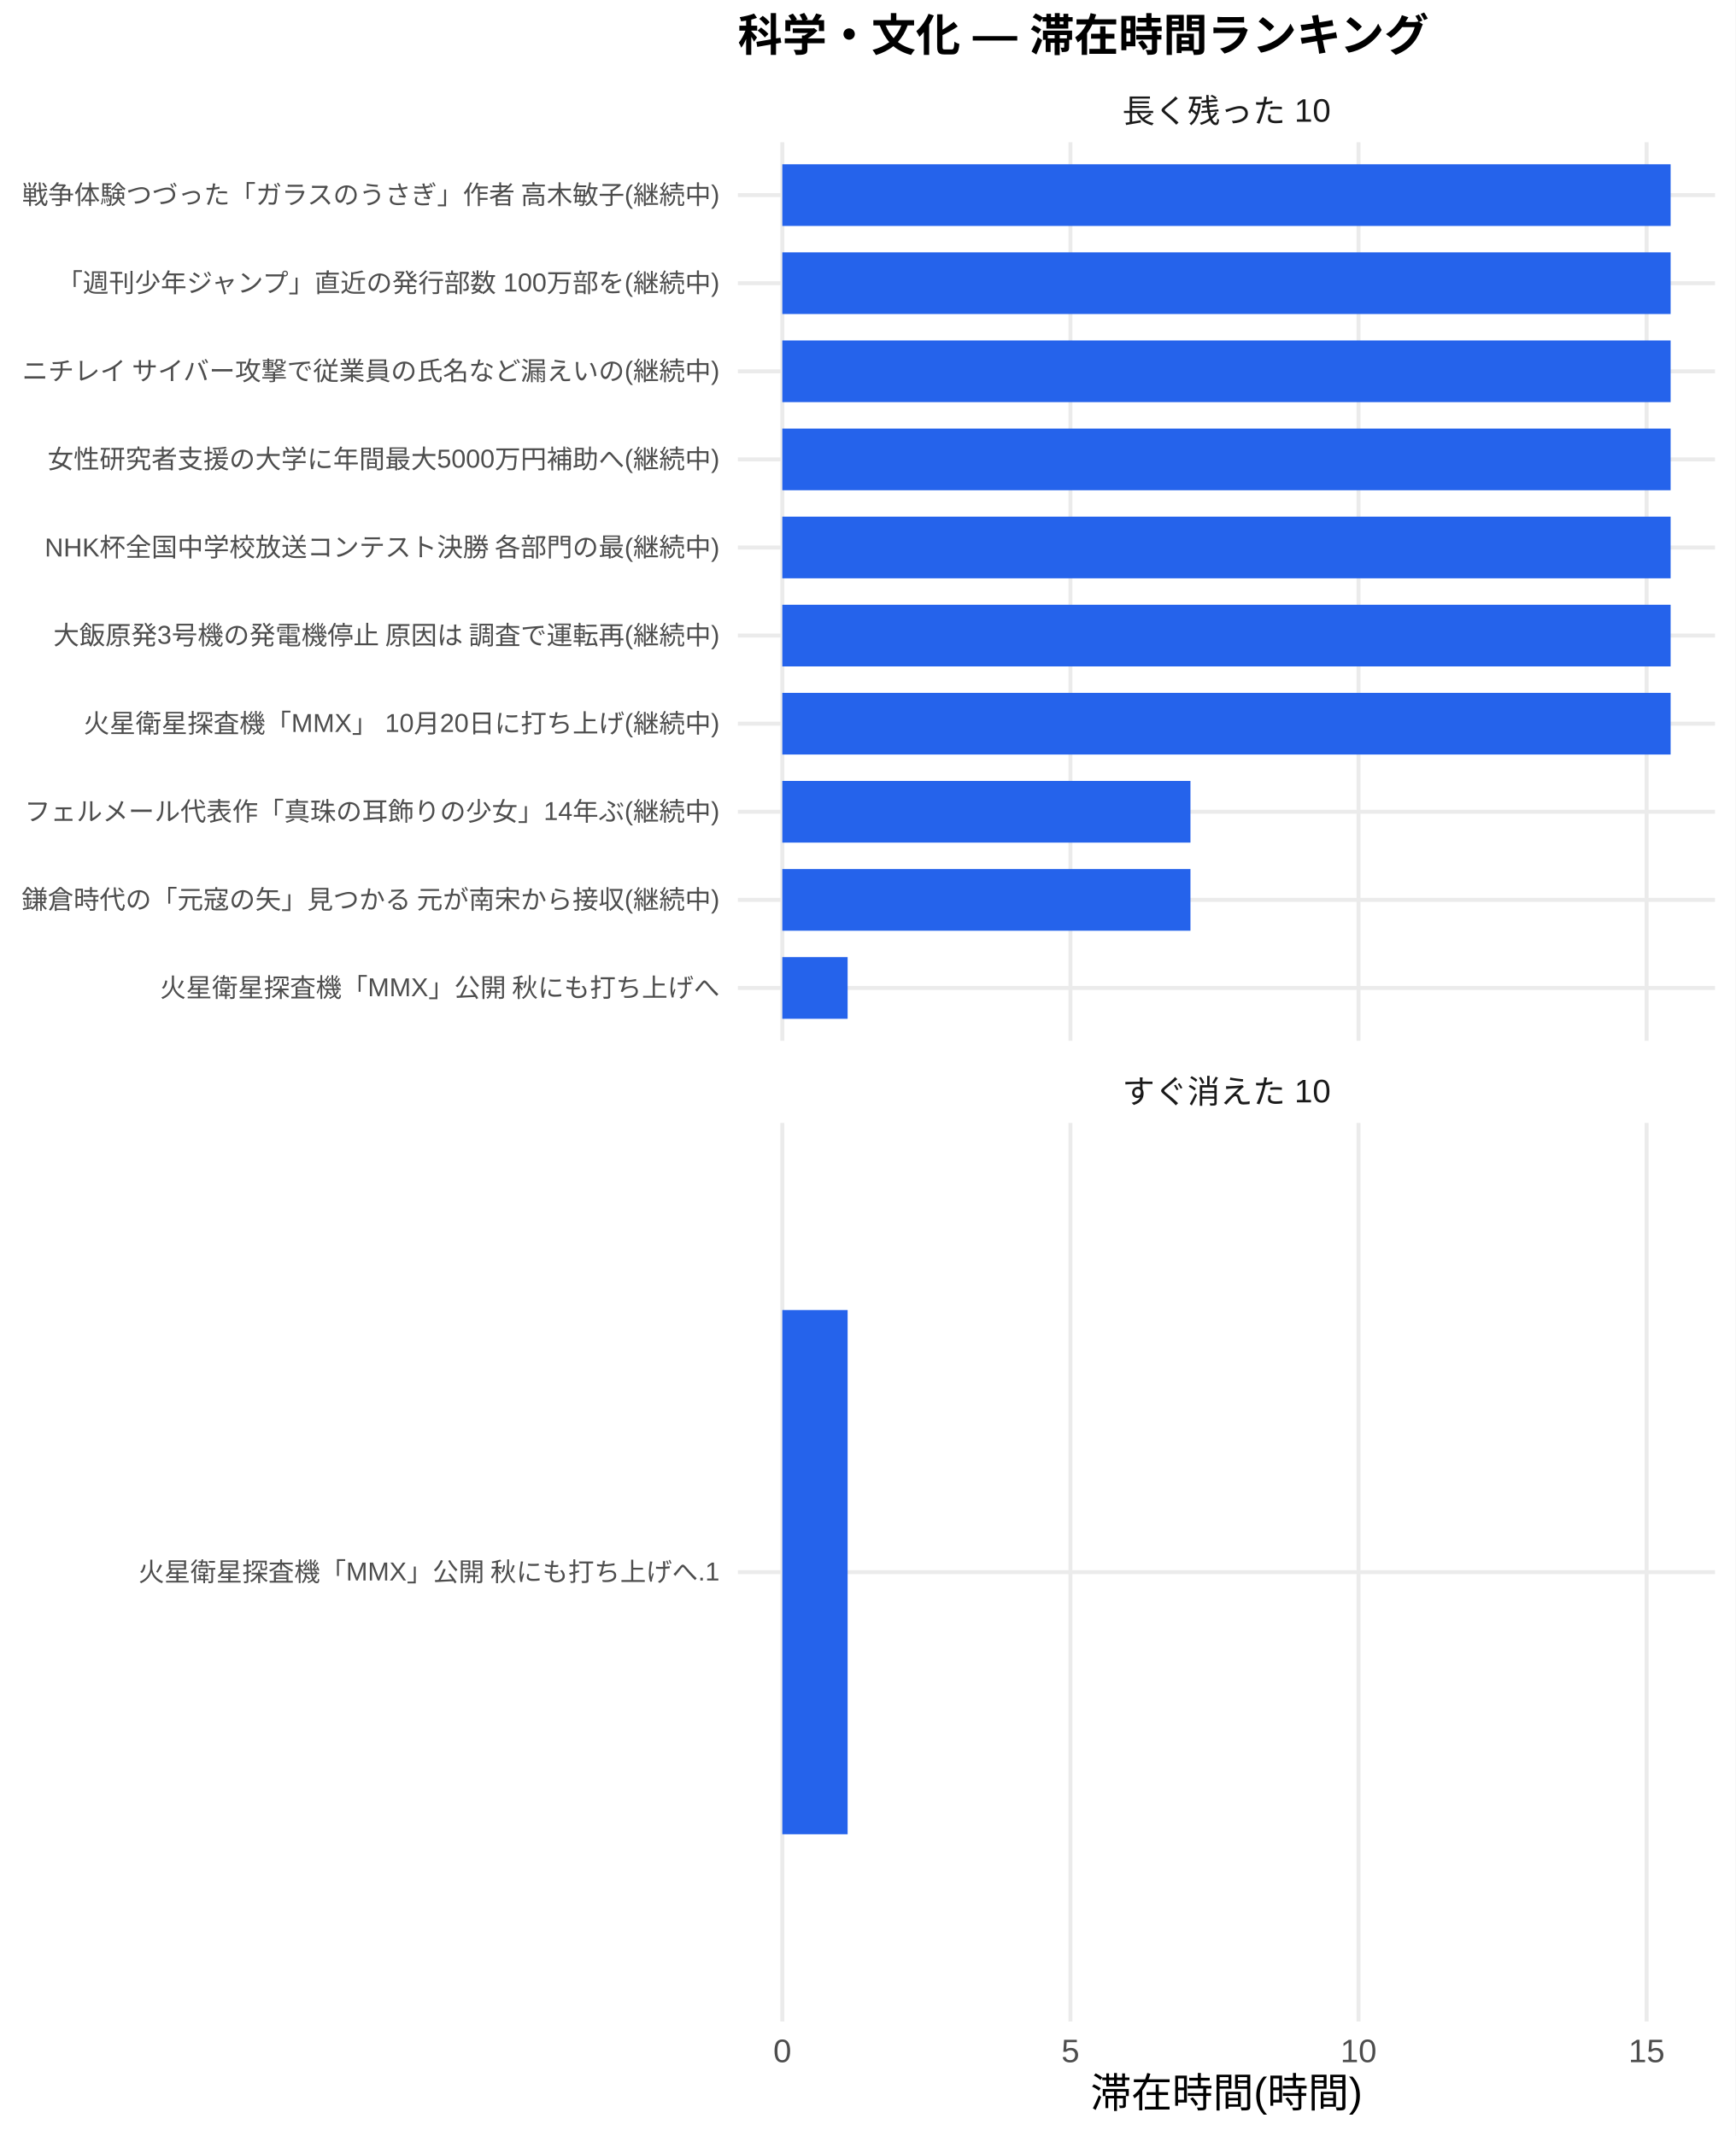
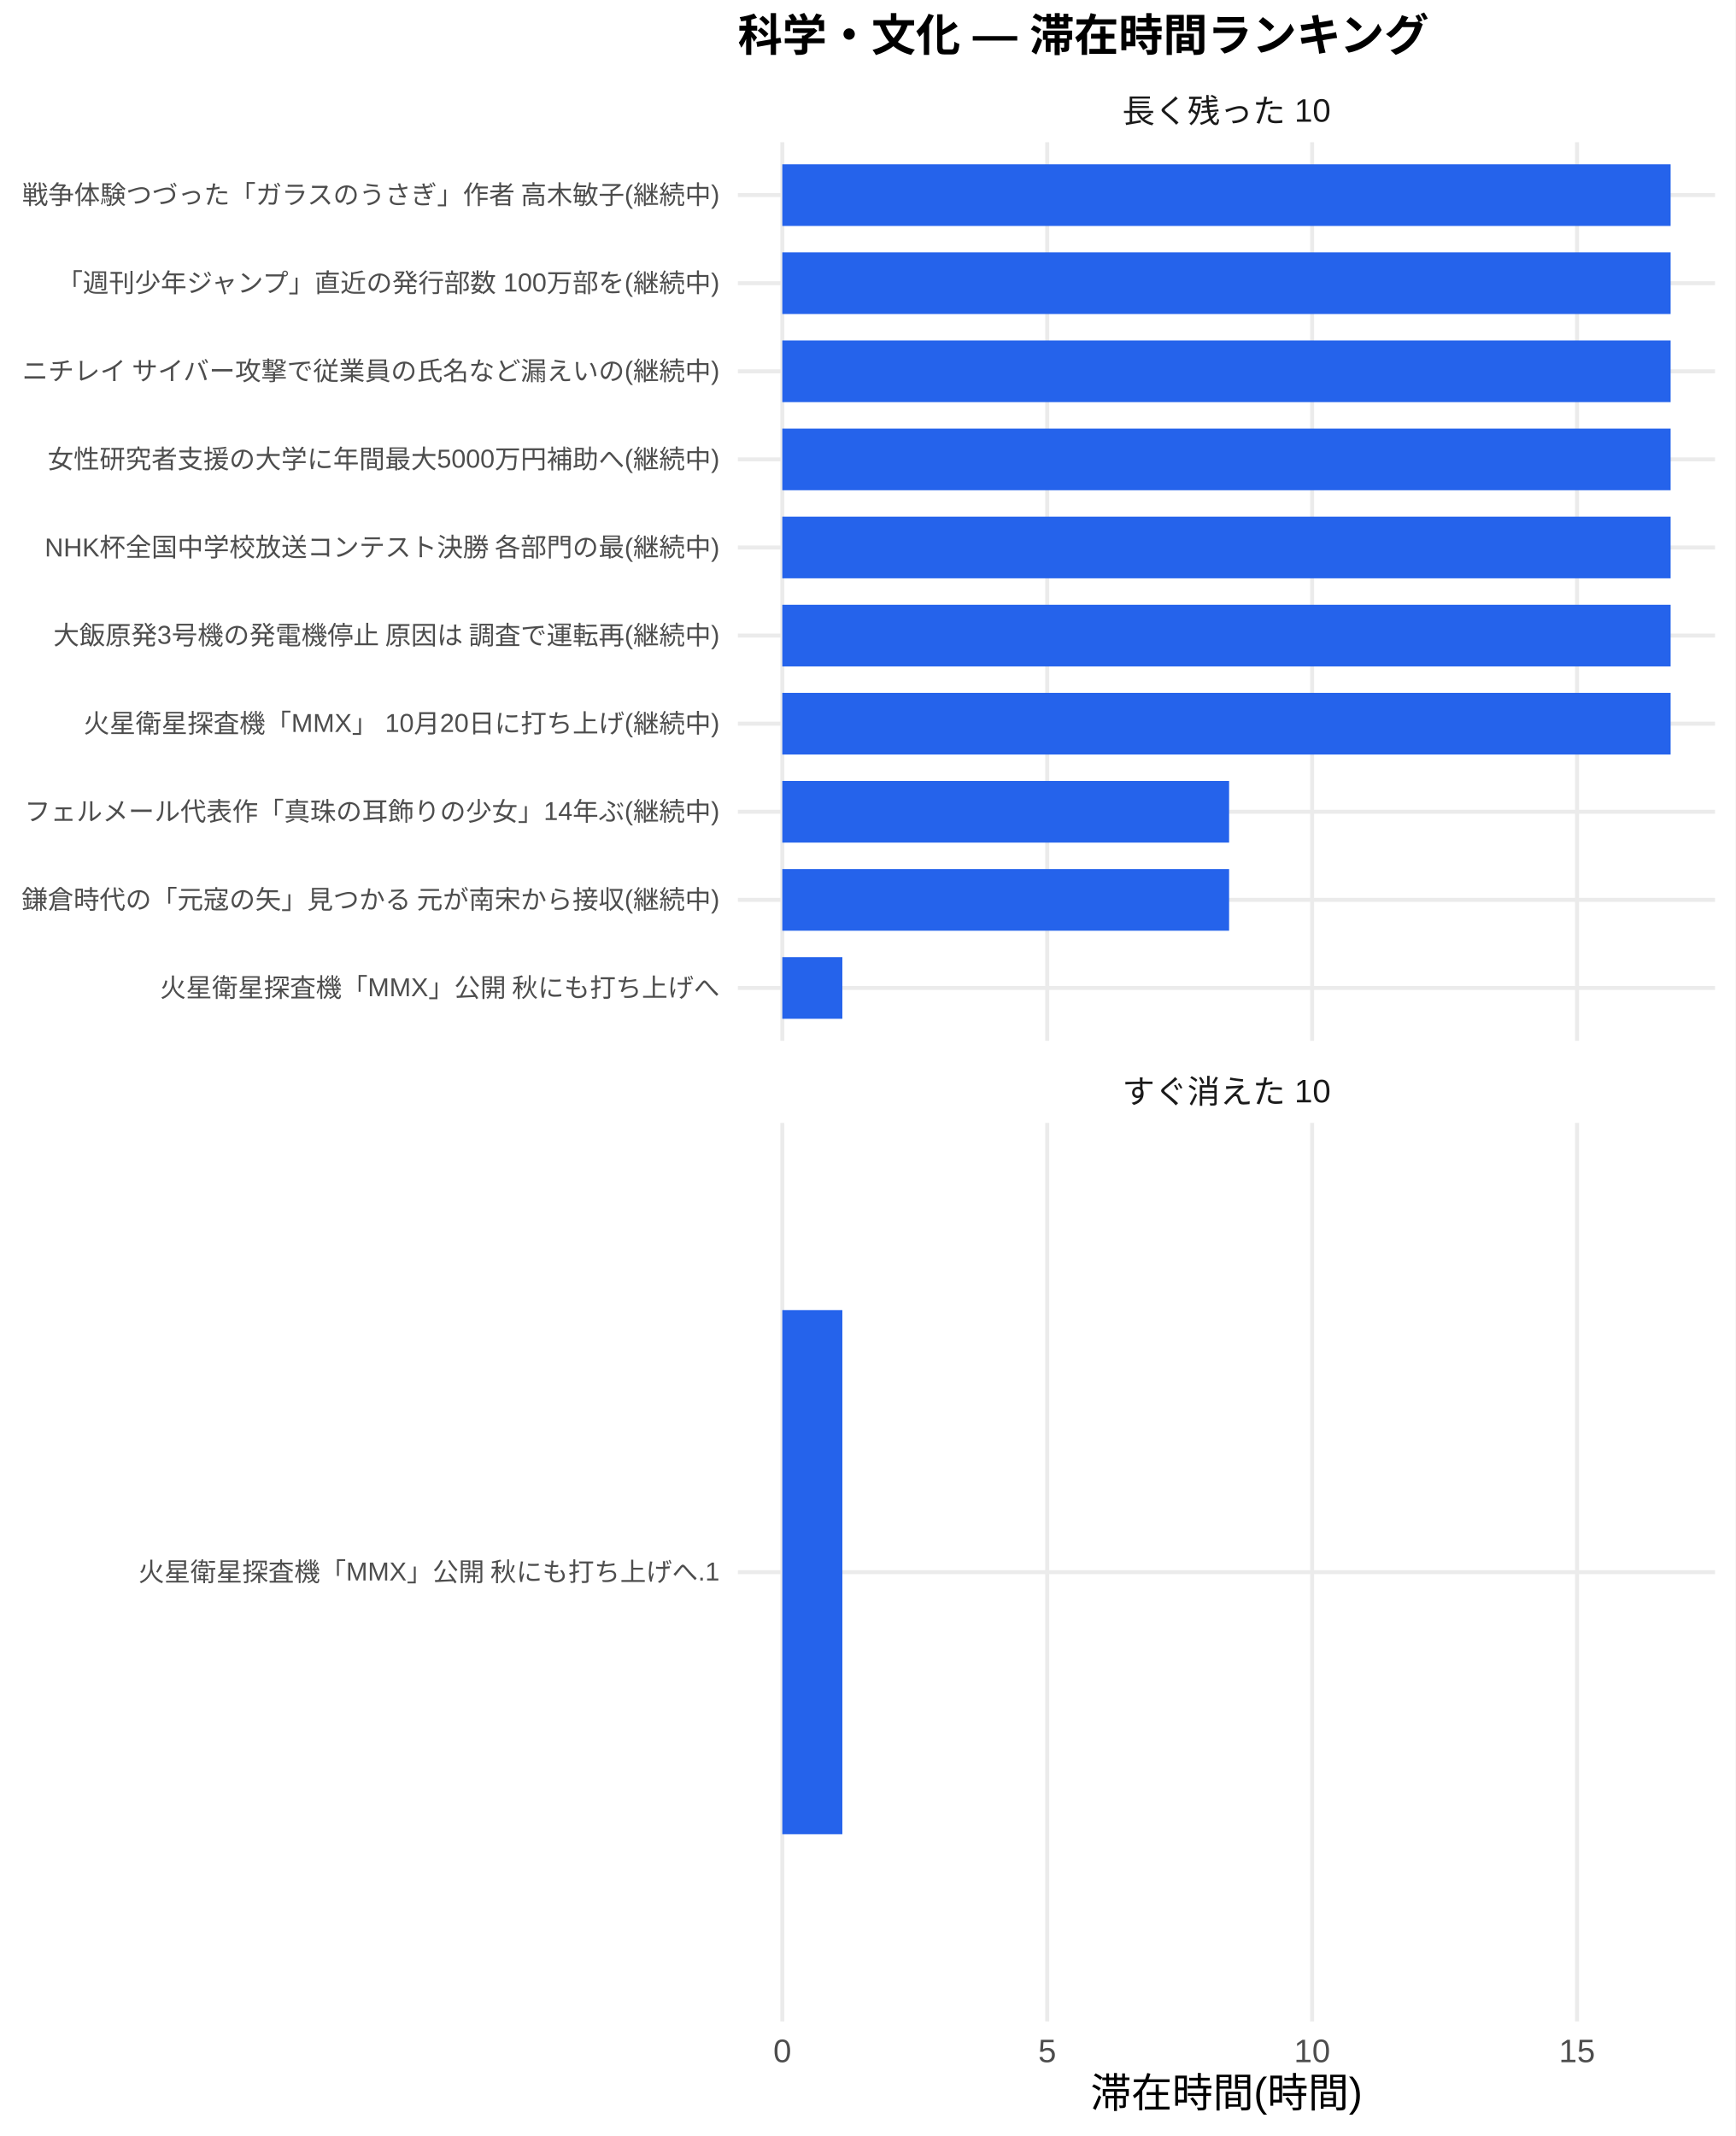
<svg xmlns="http://www.w3.org/2000/svg" width="468.00pt" height="576.00pt" viewBox="0 0 468.00 576.00">
  <g class="svglite">
    <defs>
      <style type="text/css">
    .svglite line, .svglite polyline, .svglite polygon, .svglite path, .svglite rect, .svglite circle {
      fill: none;
      stroke: #000000;
      stroke-linecap: round;
      stroke-linejoin: round;
      stroke-miterlimit: 10.00;
    }
    .svglite text {
      white-space: pre;
    }
    .svglite g.glyphgroup path {
      fill: inherit;
      stroke: none;
    }
  </style>
    </defs>
    <rect width="100%" height="100%" style="stroke: none; fill: #FFFFFF;" />
    <defs>
      <clipPath id="cpMC4wMHw0NjguMDB8MC4wMHw1NzYuMDA=">
        <rect x="0.00" y="0.00" width="468.00" height="576.00" />
      </clipPath>
    </defs>
    <g clip-path="url(#cpMC4wMHw0NjguMDB8MC4wMHw1NzYuMDA=)">
      <rect x="0" y="0.00" width="468.00" height="576.00" style="stroke-width: 1.07; stroke: none; fill: #FFFFFF;" />
    </g>
    <defs>
      <clipPath id="cpMTk5LjAwfDQ2Mi41MnwzOC4zNnwyODAuNjc=">
        <rect x="199.00" y="38.36" width="263.52" height="242.31" />
      </clipPath>
    </defs>
    <g clip-path="url(#cpMTk5LjAwfDQ2Mi41MnwzOC4zNnwyODAuNjc=)">
      <polyline points="199.00,266.42 462.52,266.42 " style="stroke-width: 1.07; stroke: #EBEBEB; stroke-linecap: butt;" />
      <polyline points="199.00,242.66 462.52,242.66 " style="stroke-width: 1.07; stroke: #EBEBEB; stroke-linecap: butt;" />
      <polyline points="199.00,218.91 462.52,218.91 " style="stroke-width: 1.07; stroke: #EBEBEB; stroke-linecap: butt;" />
      <polyline points="199.00,195.15 462.52,195.15 " style="stroke-width: 1.07; stroke: #EBEBEB; stroke-linecap: butt;" />
      <polyline points="199.00,171.39 462.52,171.39 " style="stroke-width: 1.07; stroke: #EBEBEB; stroke-linecap: butt;" />
      <polyline points="199.00,147.64 462.52,147.64 " style="stroke-width: 1.07; stroke: #EBEBEB; stroke-linecap: butt;" />
      <polyline points="199.00,123.88 462.52,123.88 " style="stroke-width: 1.07; stroke: #EBEBEB; stroke-linecap: butt;" />
      <polyline points="199.00,100.13 462.52,100.13 " style="stroke-width: 1.07; stroke: #EBEBEB; stroke-linecap: butt;" />
      <polyline points="199.00,76.37 462.52,76.37 " style="stroke-width: 1.07; stroke: #EBEBEB; stroke-linecap: butt;" />
      <polyline points="199.00,52.61 462.52,52.61 " style="stroke-width: 1.07; stroke: #EBEBEB; stroke-linecap: butt;" />
      <polyline points="210.98,280.67 210.98,38.36 " style="stroke-width: 1.07; stroke: #EBEBEB; stroke-linecap: butt;" />
-       <polyline points="288.68,280.67 288.68,38.36 " style="stroke-width: 1.07; stroke: #EBEBEB; stroke-linecap: butt;" />
-       <polyline points="366.37,280.67 366.37,38.36 " style="stroke-width: 1.07; stroke: #EBEBEB; stroke-linecap: butt;" />
-       <polyline points="444.07,280.67 444.07,38.36 " style="stroke-width: 1.07; stroke: #EBEBEB; stroke-linecap: butt;" />
+       <polyline points="282.42,280.67 282.42,38.36 " style="stroke-width: 1.07; stroke: #EBEBEB; stroke-linecap: butt;" />
+       <polyline points="353.86,280.67 353.86,38.36 " style="stroke-width: 1.07; stroke: #EBEBEB; stroke-linecap: butt;" />
+       <polyline points="425.30,280.67 425.30,38.36 " style="stroke-width: 1.07; stroke: #EBEBEB; stroke-linecap: butt;" />
      <rect x="210.98" y="44.30" width="239.56" height="16.63" style="stroke-width: 1.07; stroke: none; stroke-linecap: butt; stroke-linejoin: miter; fill: #2563EB;" />
      <rect x="210.98" y="68.05" width="239.56" height="16.63" style="stroke-width: 1.07; stroke: none; stroke-linecap: butt; stroke-linejoin: miter; fill: #2563EB;" />
      <rect x="210.98" y="91.81" width="239.56" height="16.63" style="stroke-width: 1.07; stroke: none; stroke-linecap: butt; stroke-linejoin: miter; fill: #2563EB;" />
      <rect x="210.98" y="115.57" width="239.56" height="16.63" style="stroke-width: 1.07; stroke: none; stroke-linecap: butt; stroke-linejoin: miter; fill: #2563EB;" />
      <rect x="210.98" y="139.32" width="239.56" height="16.63" style="stroke-width: 1.07; stroke: none; stroke-linecap: butt; stroke-linejoin: miter; fill: #2563EB;" />
      <rect x="210.98" y="163.08" width="239.56" height="16.63" style="stroke-width: 1.07; stroke: none; stroke-linecap: butt; stroke-linejoin: miter; fill: #2563EB;" />
      <rect x="210.98" y="186.84" width="239.56" height="16.63" style="stroke-width: 1.07; stroke: none; stroke-linecap: butt; stroke-linejoin: miter; fill: #2563EB;" />
-       <rect x="210.98" y="210.59" width="110.07" height="16.63" style="stroke-width: 1.07; stroke: none; stroke-linecap: butt; stroke-linejoin: miter; fill: #2563EB;" />
-       <rect x="210.98" y="234.35" width="110.07" height="16.63" style="stroke-width: 1.07; stroke: none; stroke-linecap: butt; stroke-linejoin: miter; fill: #2563EB;" />
-       <rect x="210.98" y="258.10" width="17.61" height="16.63" style="stroke-width: 1.07; stroke: none; stroke-linecap: butt; stroke-linejoin: miter; fill: #2563EB;" />
+       <rect x="210.98" y="210.59" width="120.49" height="16.63" style="stroke-width: 1.07; stroke: none; stroke-linecap: butt; stroke-linejoin: miter; fill: #2563EB;" />
+       <rect x="210.98" y="234.35" width="120.49" height="16.63" style="stroke-width: 1.07; stroke: none; stroke-linecap: butt; stroke-linejoin: miter; fill: #2563EB;" />
+       <rect x="210.98" y="258.10" width="16.19" height="16.63" style="stroke-width: 1.07; stroke: none; stroke-linecap: butt; stroke-linejoin: miter; fill: #2563EB;" />
    </g>
    <g clip-path="url(#cpMC4wMHw0NjguMDB8MC4wMHw1NzYuMDA=)">
</g>
    <defs>
      <clipPath id="cpMTk5LjAwfDQ2Mi41MnwzMDIuODB8NTQ1LjEy">
        <rect x="199.00" y="302.80" width="263.52" height="242.31" />
      </clipPath>
    </defs>
    <g clip-path="url(#cpMTk5LjAwfDQ2Mi41MnwzMDIuODB8NTQ1LjEy)">
      <polyline points="199.00,423.96 462.52,423.96 " style="stroke-width: 1.07; stroke: #EBEBEB; stroke-linecap: butt;" />
      <polyline points="210.98,545.12 210.98,302.80 " style="stroke-width: 1.07; stroke: #EBEBEB; stroke-linecap: butt;" />
-       <polyline points="288.68,545.12 288.68,302.80 " style="stroke-width: 1.07; stroke: #EBEBEB; stroke-linecap: butt;" />
-       <polyline points="366.37,545.12 366.37,302.80 " style="stroke-width: 1.07; stroke: #EBEBEB; stroke-linecap: butt;" />
-       <polyline points="444.07,545.12 444.07,302.80 " style="stroke-width: 1.07; stroke: #EBEBEB; stroke-linecap: butt;" />
-       <rect x="210.98" y="353.28" width="17.61" height="141.35" style="stroke-width: 1.07; stroke: none; stroke-linecap: butt; stroke-linejoin: miter; fill: #2563EB;" />
+       <polyline points="282.42,545.12 282.42,302.80 " style="stroke-width: 1.07; stroke: #EBEBEB; stroke-linecap: butt;" />
+       <polyline points="353.86,545.12 353.86,302.80 " style="stroke-width: 1.07; stroke: #EBEBEB; stroke-linecap: butt;" />
+       <polyline points="425.30,545.12 425.30,302.80 " style="stroke-width: 1.07; stroke: #EBEBEB; stroke-linecap: butt;" />
+       <rect x="210.98" y="353.28" width="16.19" height="141.35" style="stroke-width: 1.07; stroke: none; stroke-linecap: butt; stroke-linejoin: miter; fill: #2563EB;" />
    </g>
    <g clip-path="url(#cpMC4wMHw0NjguMDB8MC4wMHw1NzYuMDA=)">
</g>
    <defs>
      <clipPath id="cpMTk5LjAwfDQ2Mi41MnwyODYuMTV8MzAyLjgw">
        <rect x="199.00" y="286.15" width="263.52" height="16.65" />
      </clipPath>
    </defs>
    <g clip-path="url(#cpMTk5LjAwfDQ2Mi41MnwyODYuMTV8MzAyLjgw)">
      <text x="330.76" y="297.50" text-anchor="middle" style="font-size: 8.80px;fill: #1A1A1A; font-family: &quot;Liberation Sans&quot;;" textLength="56.20px" lengthAdjust="spacingAndGlyphs">すぐ消えた 10</text>
    </g>
    <g clip-path="url(#cpMC4wMHw0NjguMDB8MC4wMHw1NzYuMDA=)">
</g>
    <defs>
      <clipPath id="cpMTk5LjAwfDQ2Mi41MnwyMS43MXwzOC4zNg==">
        <rect x="199.00" y="21.71" width="263.52" height="16.65" />
      </clipPath>
    </defs>
    <g clip-path="url(#cpMTk5LjAwfDQ2Mi41MnwyMS43MXwzOC4zNg==)">
      <text x="330.76" y="33.06" text-anchor="middle" style="font-size: 8.80px;fill: #1A1A1A; font-family: &quot;Liberation Sans&quot;;" textLength="56.20px" lengthAdjust="spacingAndGlyphs">長く残った 10</text>
    </g>
    <g clip-path="url(#cpMC4wMHw0NjguMDB8MC4wMHw1NzYuMDA=)">
      <text x="210.98" y="556.10" text-anchor="middle" style="font-size: 8.80px;fill: #4D4D4D; font-family: &quot;Liberation Sans&quot;;" textLength="4.89px" lengthAdjust="spacingAndGlyphs">0</text>
-       <text x="288.68" y="556.10" text-anchor="middle" style="font-size: 8.80px;fill: #4D4D4D; font-family: &quot;Liberation Sans&quot;;" textLength="4.89px" lengthAdjust="spacingAndGlyphs">5</text>
-       <text x="366.37" y="556.10" text-anchor="middle" style="font-size: 8.80px;fill: #4D4D4D; font-family: &quot;Liberation Sans&quot;;" textLength="9.78px" lengthAdjust="spacingAndGlyphs">10</text>
-       <text x="444.07" y="556.10" text-anchor="middle" style="font-size: 8.80px;fill: #4D4D4D; font-family: &quot;Liberation Sans&quot;;" textLength="9.78px" lengthAdjust="spacingAndGlyphs">15</text>
+       <text x="282.42" y="556.10" text-anchor="middle" style="font-size: 8.80px;fill: #4D4D4D; font-family: &quot;Liberation Sans&quot;;" textLength="4.89px" lengthAdjust="spacingAndGlyphs">5</text>
+       <text x="353.86" y="556.10" text-anchor="middle" style="font-size: 8.80px;fill: #4D4D4D; font-family: &quot;Liberation Sans&quot;;" textLength="9.78px" lengthAdjust="spacingAndGlyphs">10</text>
+       <text x="425.30" y="556.10" text-anchor="middle" style="font-size: 8.80px;fill: #4D4D4D; font-family: &quot;Liberation Sans&quot;;" textLength="9.78px" lengthAdjust="spacingAndGlyphs">15</text>
      <text x="194.07" y="268.83" text-anchor="end" style="font-size: 7.00px;fill: #4D4D4D; font-family: &quot;Liberation Sans&quot;;" textLength="151.27px" lengthAdjust="spacingAndGlyphs">火星衛星探査機「MMX」公開 秋にも打ち上げへ</text>
      <text x="194.07" y="245.07" text-anchor="end" style="font-size: 7.00px;fill: #4D4D4D; font-family: &quot;Liberation Sans&quot;;" textLength="188.59px" lengthAdjust="spacingAndGlyphs">鎌倉時代の「元寇の矢」見つかる 元が南宋から接収(継続中)</text>
      <text x="194.07" y="221.31" text-anchor="end" style="font-size: 7.00px;fill: #4D4D4D; font-family: &quot;Liberation Sans&quot;;" textLength="187.44px" lengthAdjust="spacingAndGlyphs">フェルメール代表作「真珠の耳飾りの少女」14年ぶ(継続中)</text>
      <text x="194.07" y="197.56" text-anchor="end" style="font-size: 7.00px;fill: #4D4D4D; font-family: &quot;Liberation Sans&quot;;" textLength="171.48px" lengthAdjust="spacingAndGlyphs">火星衛星探査機「MMX」 10月20日に打ち上げ(継続中)</text>
      <text x="194.07" y="173.80" text-anchor="end" style="font-size: 7.00px;fill: #4D4D4D; font-family: &quot;Liberation Sans&quot;;" textLength="180.42px" lengthAdjust="spacingAndGlyphs">大飯原発3号機の発電機停止 原因は 調査で運転再(継続中)</text>
      <text x="194.07" y="150.05" text-anchor="end" style="font-size: 7.00px;fill: #4D4D4D; font-family: &quot;Liberation Sans&quot;;" textLength="182.39px" lengthAdjust="spacingAndGlyphs">NHK杯全国中学校放送コンテスト決勝 各部門の最(継続中)</text>
      <text x="194.07" y="126.29" text-anchor="end" style="font-size: 7.00px;fill: #4D4D4D; font-family: &quot;Liberation Sans&quot;;" textLength="181.22px" lengthAdjust="spacingAndGlyphs">女性研究者支援の大学に年間最大5000万円補助へ(継続中)</text>
      <text x="194.07" y="102.53" text-anchor="end" style="font-size: 7.00px;fill: #4D4D4D; font-family: &quot;Liberation Sans&quot;;" textLength="188.59px" lengthAdjust="spacingAndGlyphs">ニチレイ サイバー攻撃で従業員の氏名など漏えいの(継続中)</text>
      <text x="194.07" y="78.78" text-anchor="end" style="font-size: 7.00px;fill: #4D4D4D; font-family: &quot;Liberation Sans&quot;;" textLength="179.27px" lengthAdjust="spacingAndGlyphs">「週刊少年ジャンプ」直近の発行部数 100万部を(継続中)</text>
      <text x="194.07" y="55.02" text-anchor="end" style="font-size: 7.00px;fill: #4D4D4D; font-family: &quot;Liberation Sans&quot;;" textLength="188.59px" lengthAdjust="spacingAndGlyphs">戦争体験つづった「ガラスのうさぎ」作者 高木敏子(継続中)</text>
      <text x="194.07" y="426.37" text-anchor="end" style="font-size: 7.00px;fill: #4D4D4D; font-family: &quot;Liberation Sans&quot;;" textLength="157.09px" lengthAdjust="spacingAndGlyphs">火星衛星探査機「MMX」公開 秋にも打ち上げへ.1</text>
      <text x="330.76" y="568.24" text-anchor="middle" style="font-size: 11.00px; font-family: &quot;Liberation Sans&quot;;" textLength="73.31px" lengthAdjust="spacingAndGlyphs">滞在時間(時間)</text>
      <text x="199.00" y="13.74" style="font-size: 12.00px; font-weight: bold; font-family: &quot;Liberation Sans&quot;;" textLength="186.66px" lengthAdjust="spacingAndGlyphs">科学・文化 — 滞在時間ランキング</text>
    </g>
  </g>
</svg>
